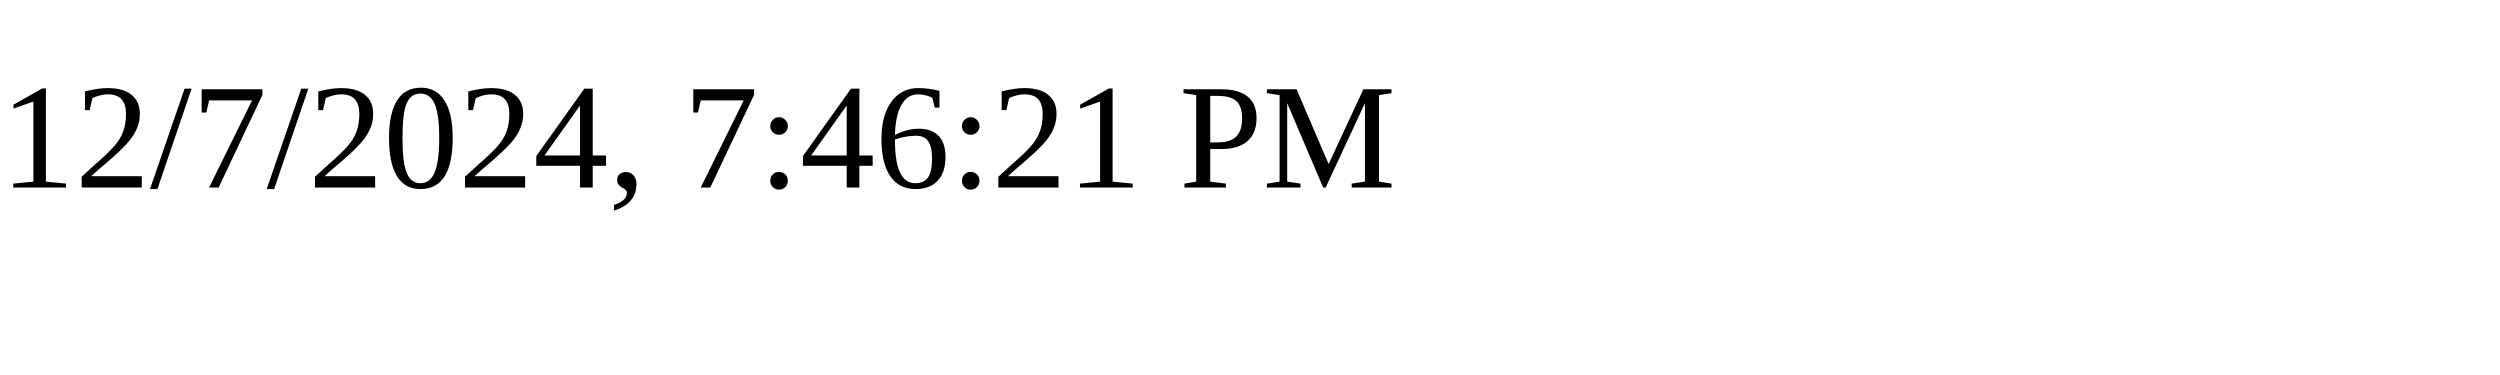
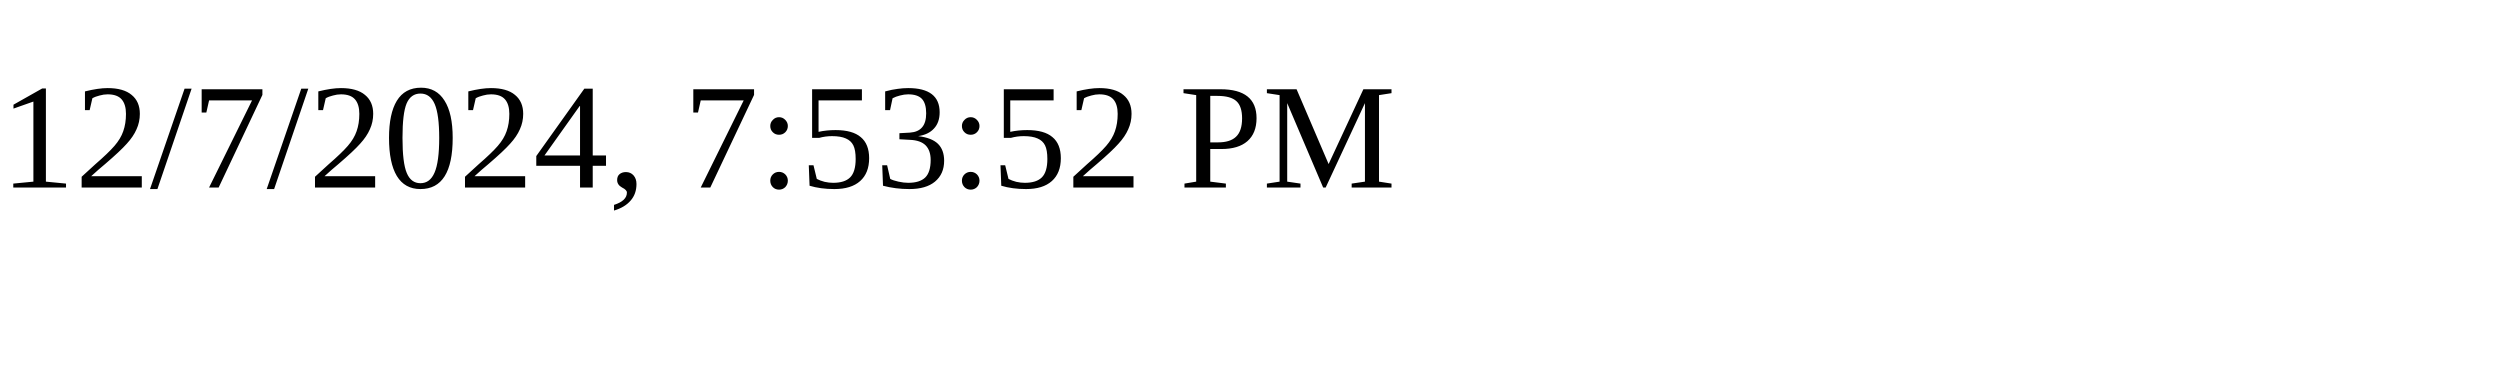
<svg xmlns="http://www.w3.org/2000/svg" height="30" width="200">
-   <text x="0" y="15">12/7/2024, 7:46:21 PM</text>
+   <text x="0" y="15">12/7/2024, 7:53:52 PM</text>
</svg>
